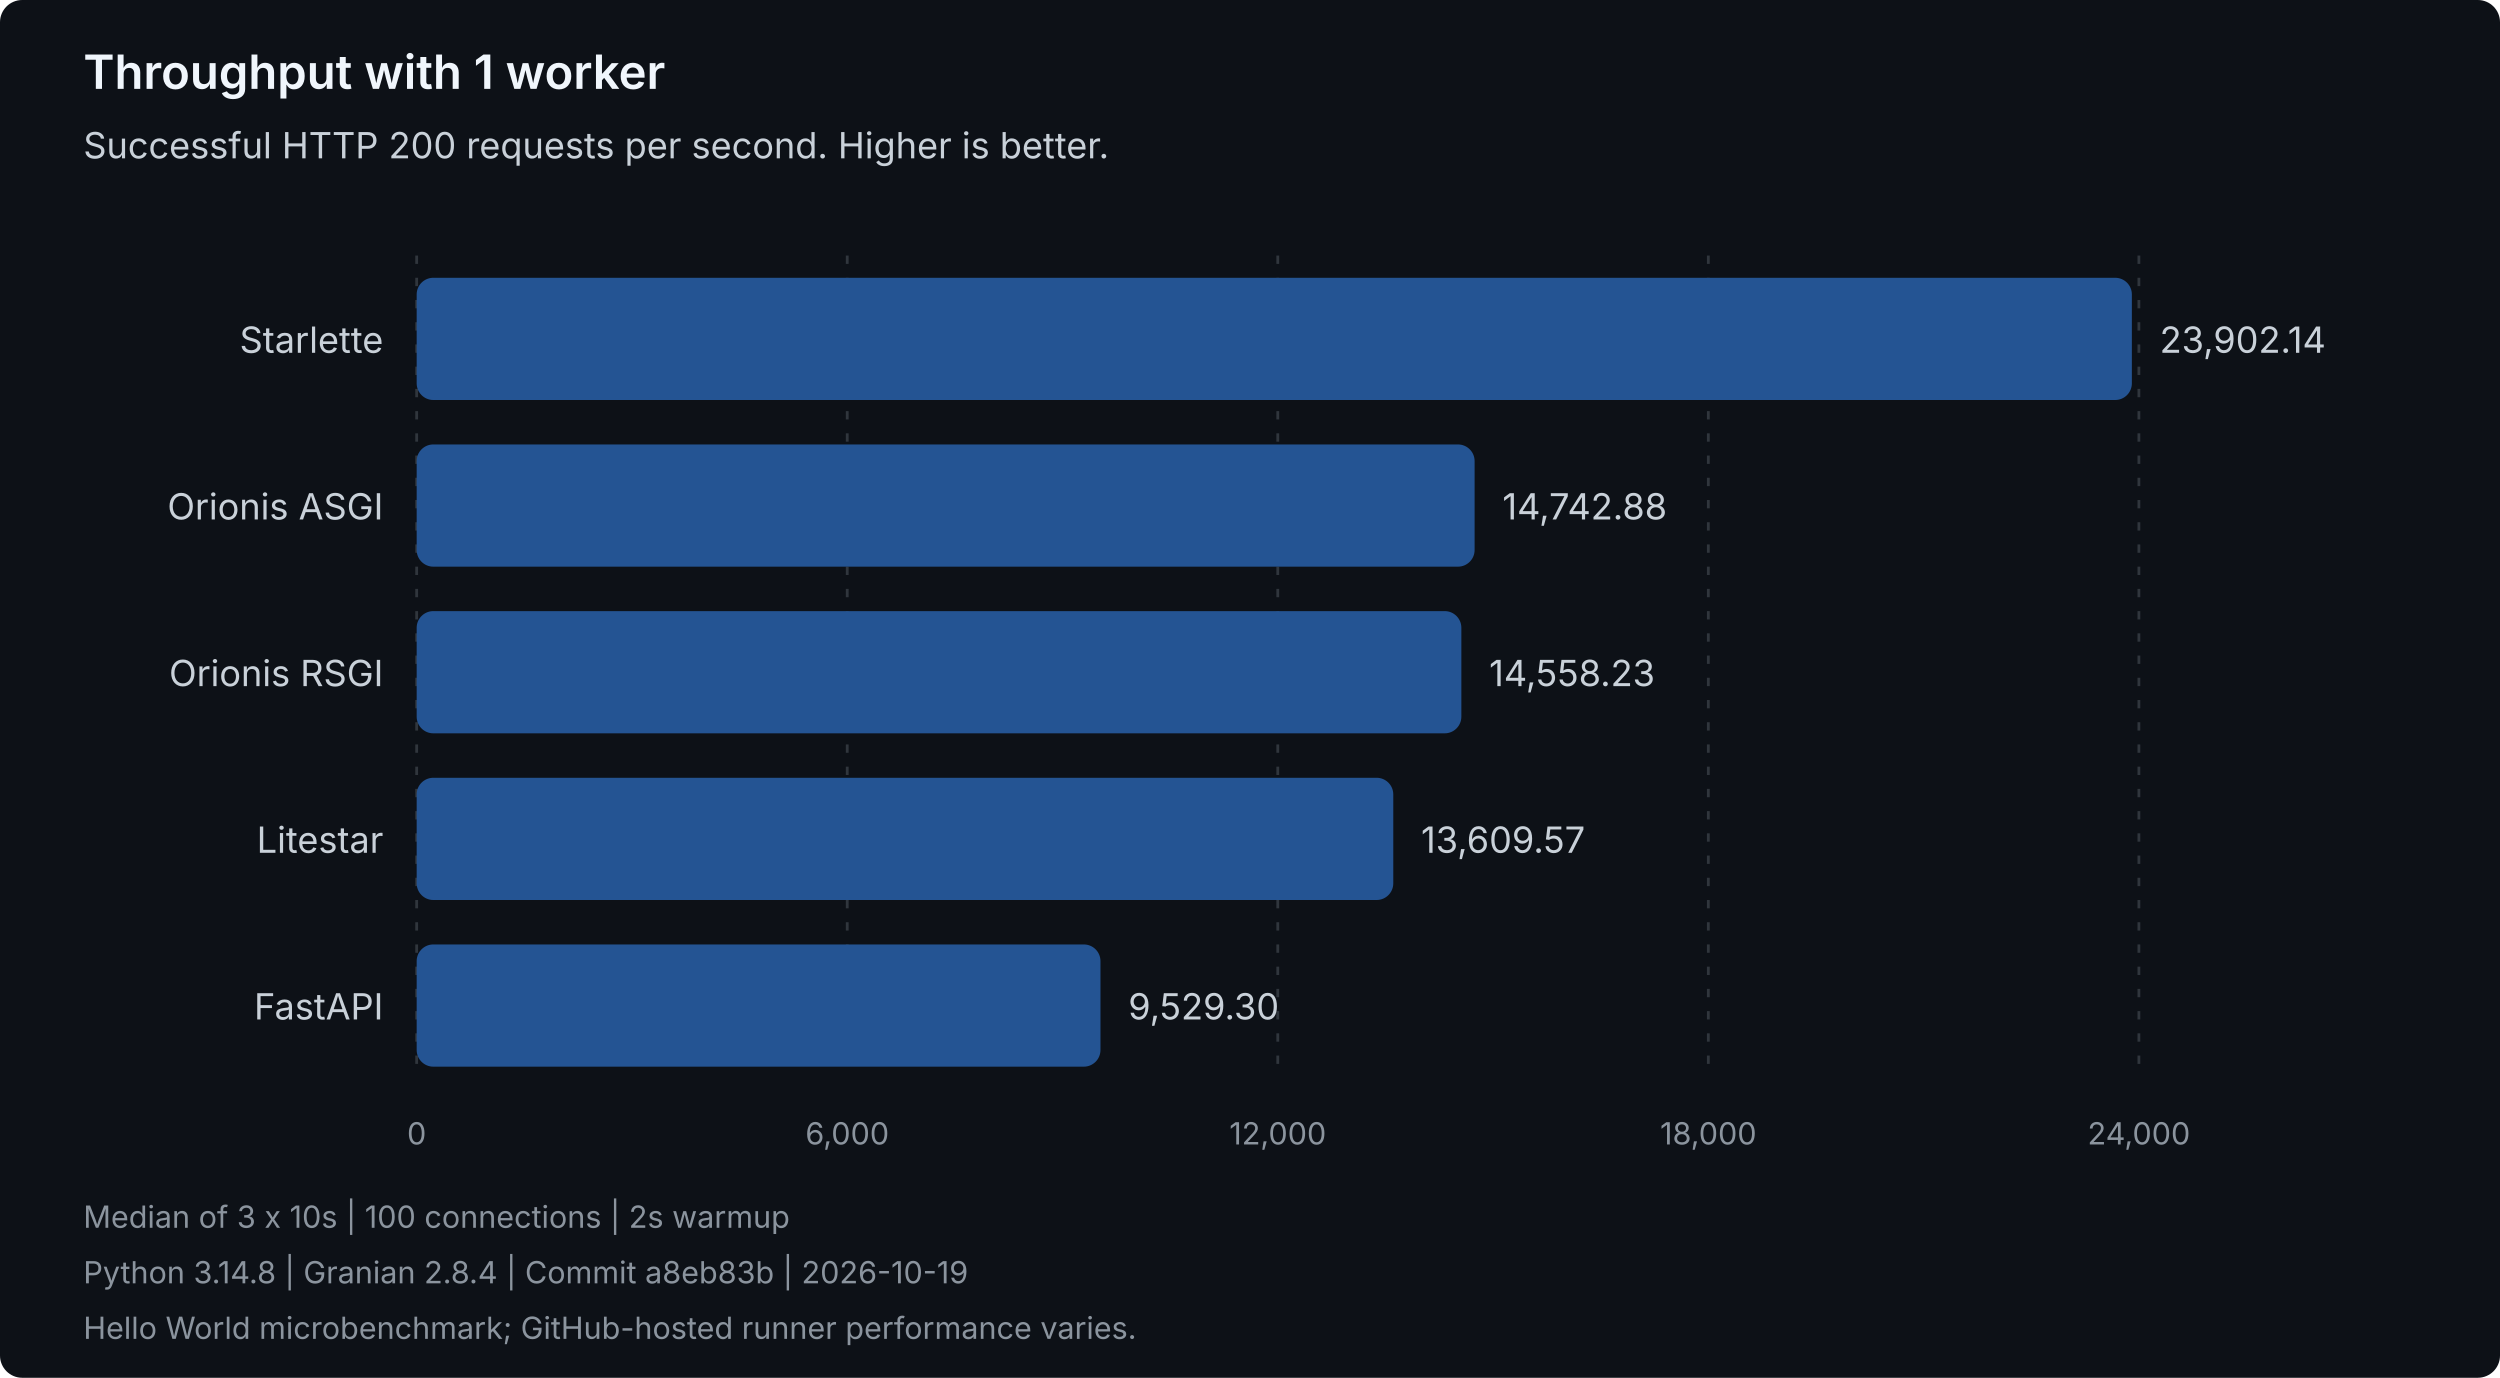
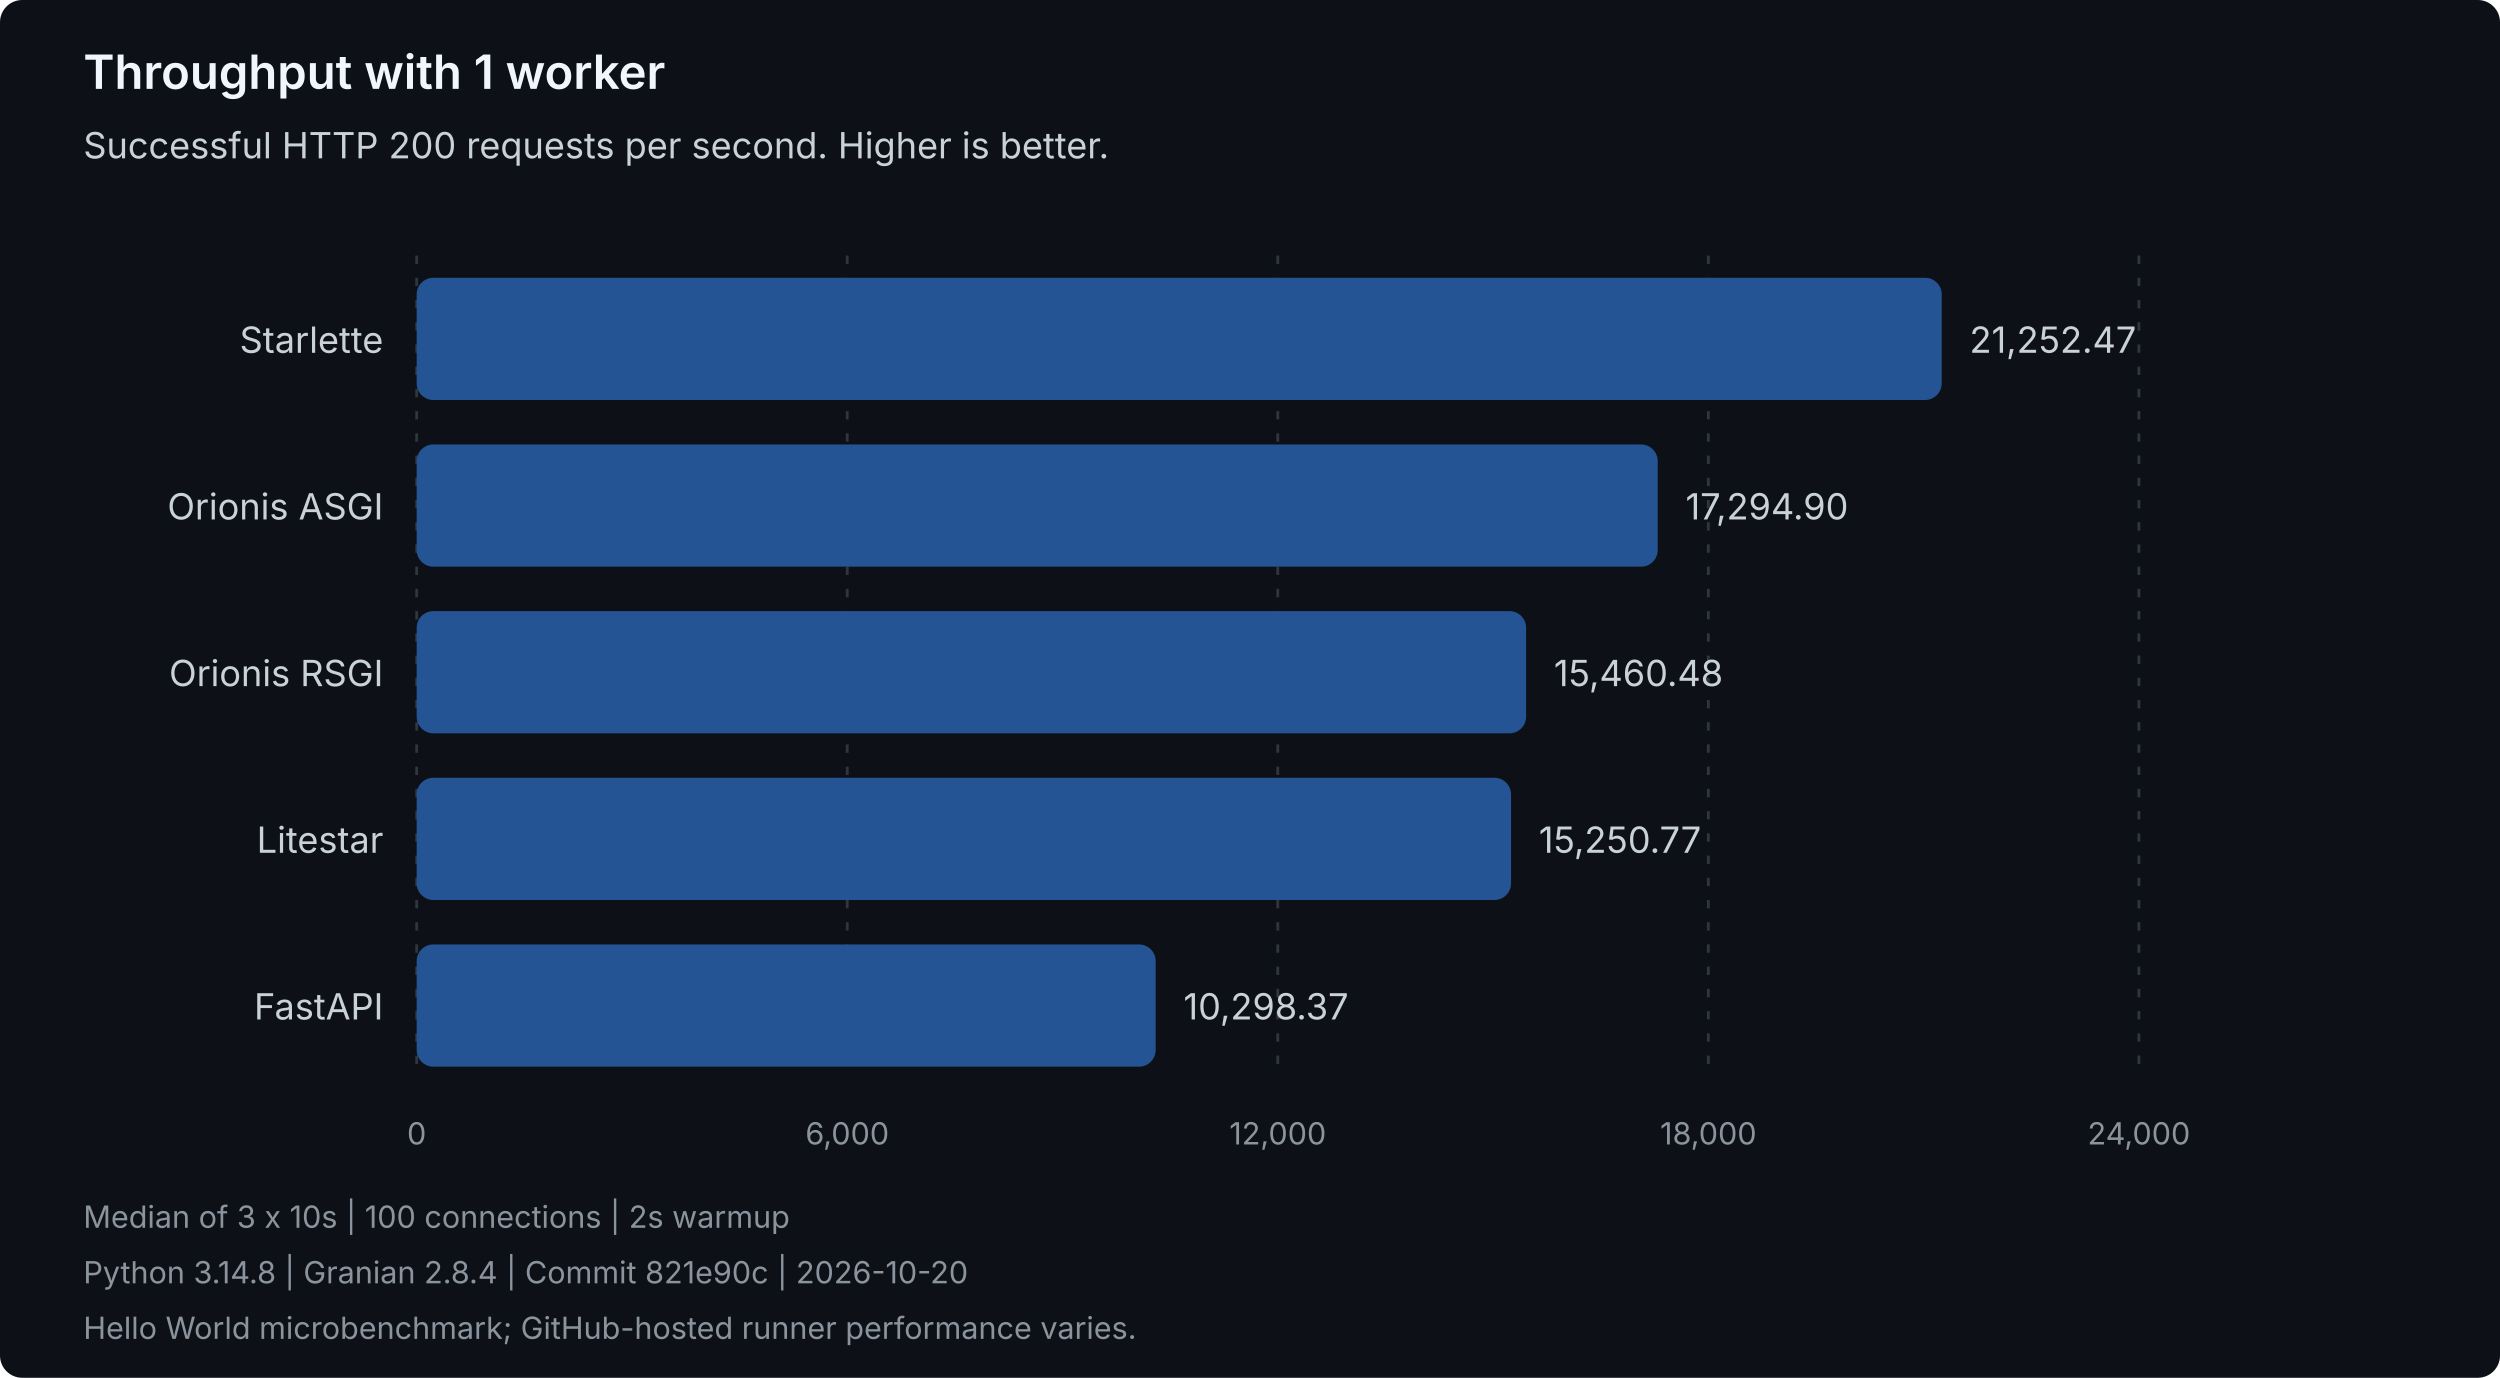
<svg xmlns="http://www.w3.org/2000/svg" width="900" height="496" viewBox="0 0 900 496" role="img" aria-labelledby="title description">
  <style>
text { font-family: system-ui, -apple-system, 'Segoe UI', sans-serif; }
.heading { fill: #f0f6fc; font-size: 17px; font-weight: 600; }
.label { fill: #c9d1d9; font-size: 13px; }
.muted { fill: #8b949e; font-size: 11px; }
.grid { stroke: #30363d; stroke-dasharray: 3 5; }
.bar { fill: #245493; }
</style>
  <rect width="900" height="496" rx="8" fill="#0d1117" />
  <text class="heading" x="30" y="32">Throughput with 1 worker</text>
  <text class="label" x="30" y="57">Successful HTTP 200 requests per second. Higher is better.</text>
  <line class="grid" x1="150.00" y1="92" x2="150.00" y2="388" />
  <text class="muted" x="150.00" y="412" text-anchor="middle">0</text>
  <line class="grid" x1="305.00" y1="92" x2="305.00" y2="388" />
  <text class="muted" x="305.00" y="412" text-anchor="middle">6,000</text>
  <line class="grid" x1="460.00" y1="92" x2="460.00" y2="388" />
  <text class="muted" x="460.00" y="412" text-anchor="middle">12,000</text>
  <line class="grid" x1="615.00" y1="92" x2="615.00" y2="388" />
  <text class="muted" x="615.00" y="412" text-anchor="middle">18,000</text>
  <line class="grid" x1="770.00" y1="92" x2="770.00" y2="388" />
  <text class="muted" x="770.00" y="412" text-anchor="middle">24,000</text>
  <g data-framework="starlette">
    <text class="label" x="138" y="127" text-anchor="end">Starlette</text>
-     <rect class="bar" x="150" y="100" width="617.47" height="44" rx="6" />
-     <text class="label" x="777.47" y="127">23,902.14</text>
+     <rect class="bar" x="150" y="100" width="549.02" height="44" rx="6" />
+     <text class="label" x="709.02" y="127">21,252.47</text>
  </g>
  <g data-framework="orionis-asgi">
    <text class="label" x="138" y="187" text-anchor="end">Orionis ASGI</text>
-     <rect class="bar" x="150" y="160" width="380.86" height="44" rx="6" />
-     <text class="label" x="540.86" y="187">14,742.88</text>
+     <rect class="bar" x="150" y="160" width="446.78" height="44" rx="6" />
+     <text class="label" x="606.78" y="187">17,294.90</text>
  </g>
  <g data-framework="orionis-rsgi">
    <text class="label" x="138" y="247" text-anchor="end">Orionis RSGI</text>
-     <rect class="bar" x="150" y="220" width="376.09" height="44" rx="6" />
-     <text class="label" x="536.09" y="247">14,558.23</text>
+     <rect class="bar" x="150" y="220" width="399.40" height="44" rx="6" />
+     <text class="label" x="559.40" y="247">15,460.48</text>
  </g>
  <g data-framework="litestar">
    <text class="label" x="138" y="307" text-anchor="end">Litestar</text>
-     <rect class="bar" x="150" y="280" width="351.58" height="44" rx="6" />
-     <text class="label" x="511.58" y="307">13,609.57</text>
+     <rect class="bar" x="150" y="280" width="393.98" height="44" rx="6" />
+     <text class="label" x="553.98" y="307">15,250.77</text>
  </g>
  <g data-framework="fastapi">
    <text class="label" x="138" y="367" text-anchor="end">FastAPI</text>
-     <rect class="bar" x="150" y="340" width="246.17" height="44" rx="6" />
-     <text class="label" x="406.17" y="367">9,529.30</text>
+     <rect class="bar" x="150" y="340" width="266.04" height="44" rx="6" />
+     <text class="label" x="426.04" y="367">10,298.37</text>
  </g>
  <text class="muted" x="30" y="442">Median of 3 x 10s | 100 connections | 2s warmup</text>
-   <text class="muted" x="30" y="462">Python 3.14.8 | Granian 2.8.4 | Commit a8eb83b | 2026-10-19</text>
+   <text class="muted" x="30" y="462">Python 3.14.8 | Granian 2.8.4 | Commit 821e90c | 2026-10-20</text>
  <text class="muted" x="30" y="482">Hello World microbenchmark; GitHub-hosted runner performance varies.</text>
</svg>
